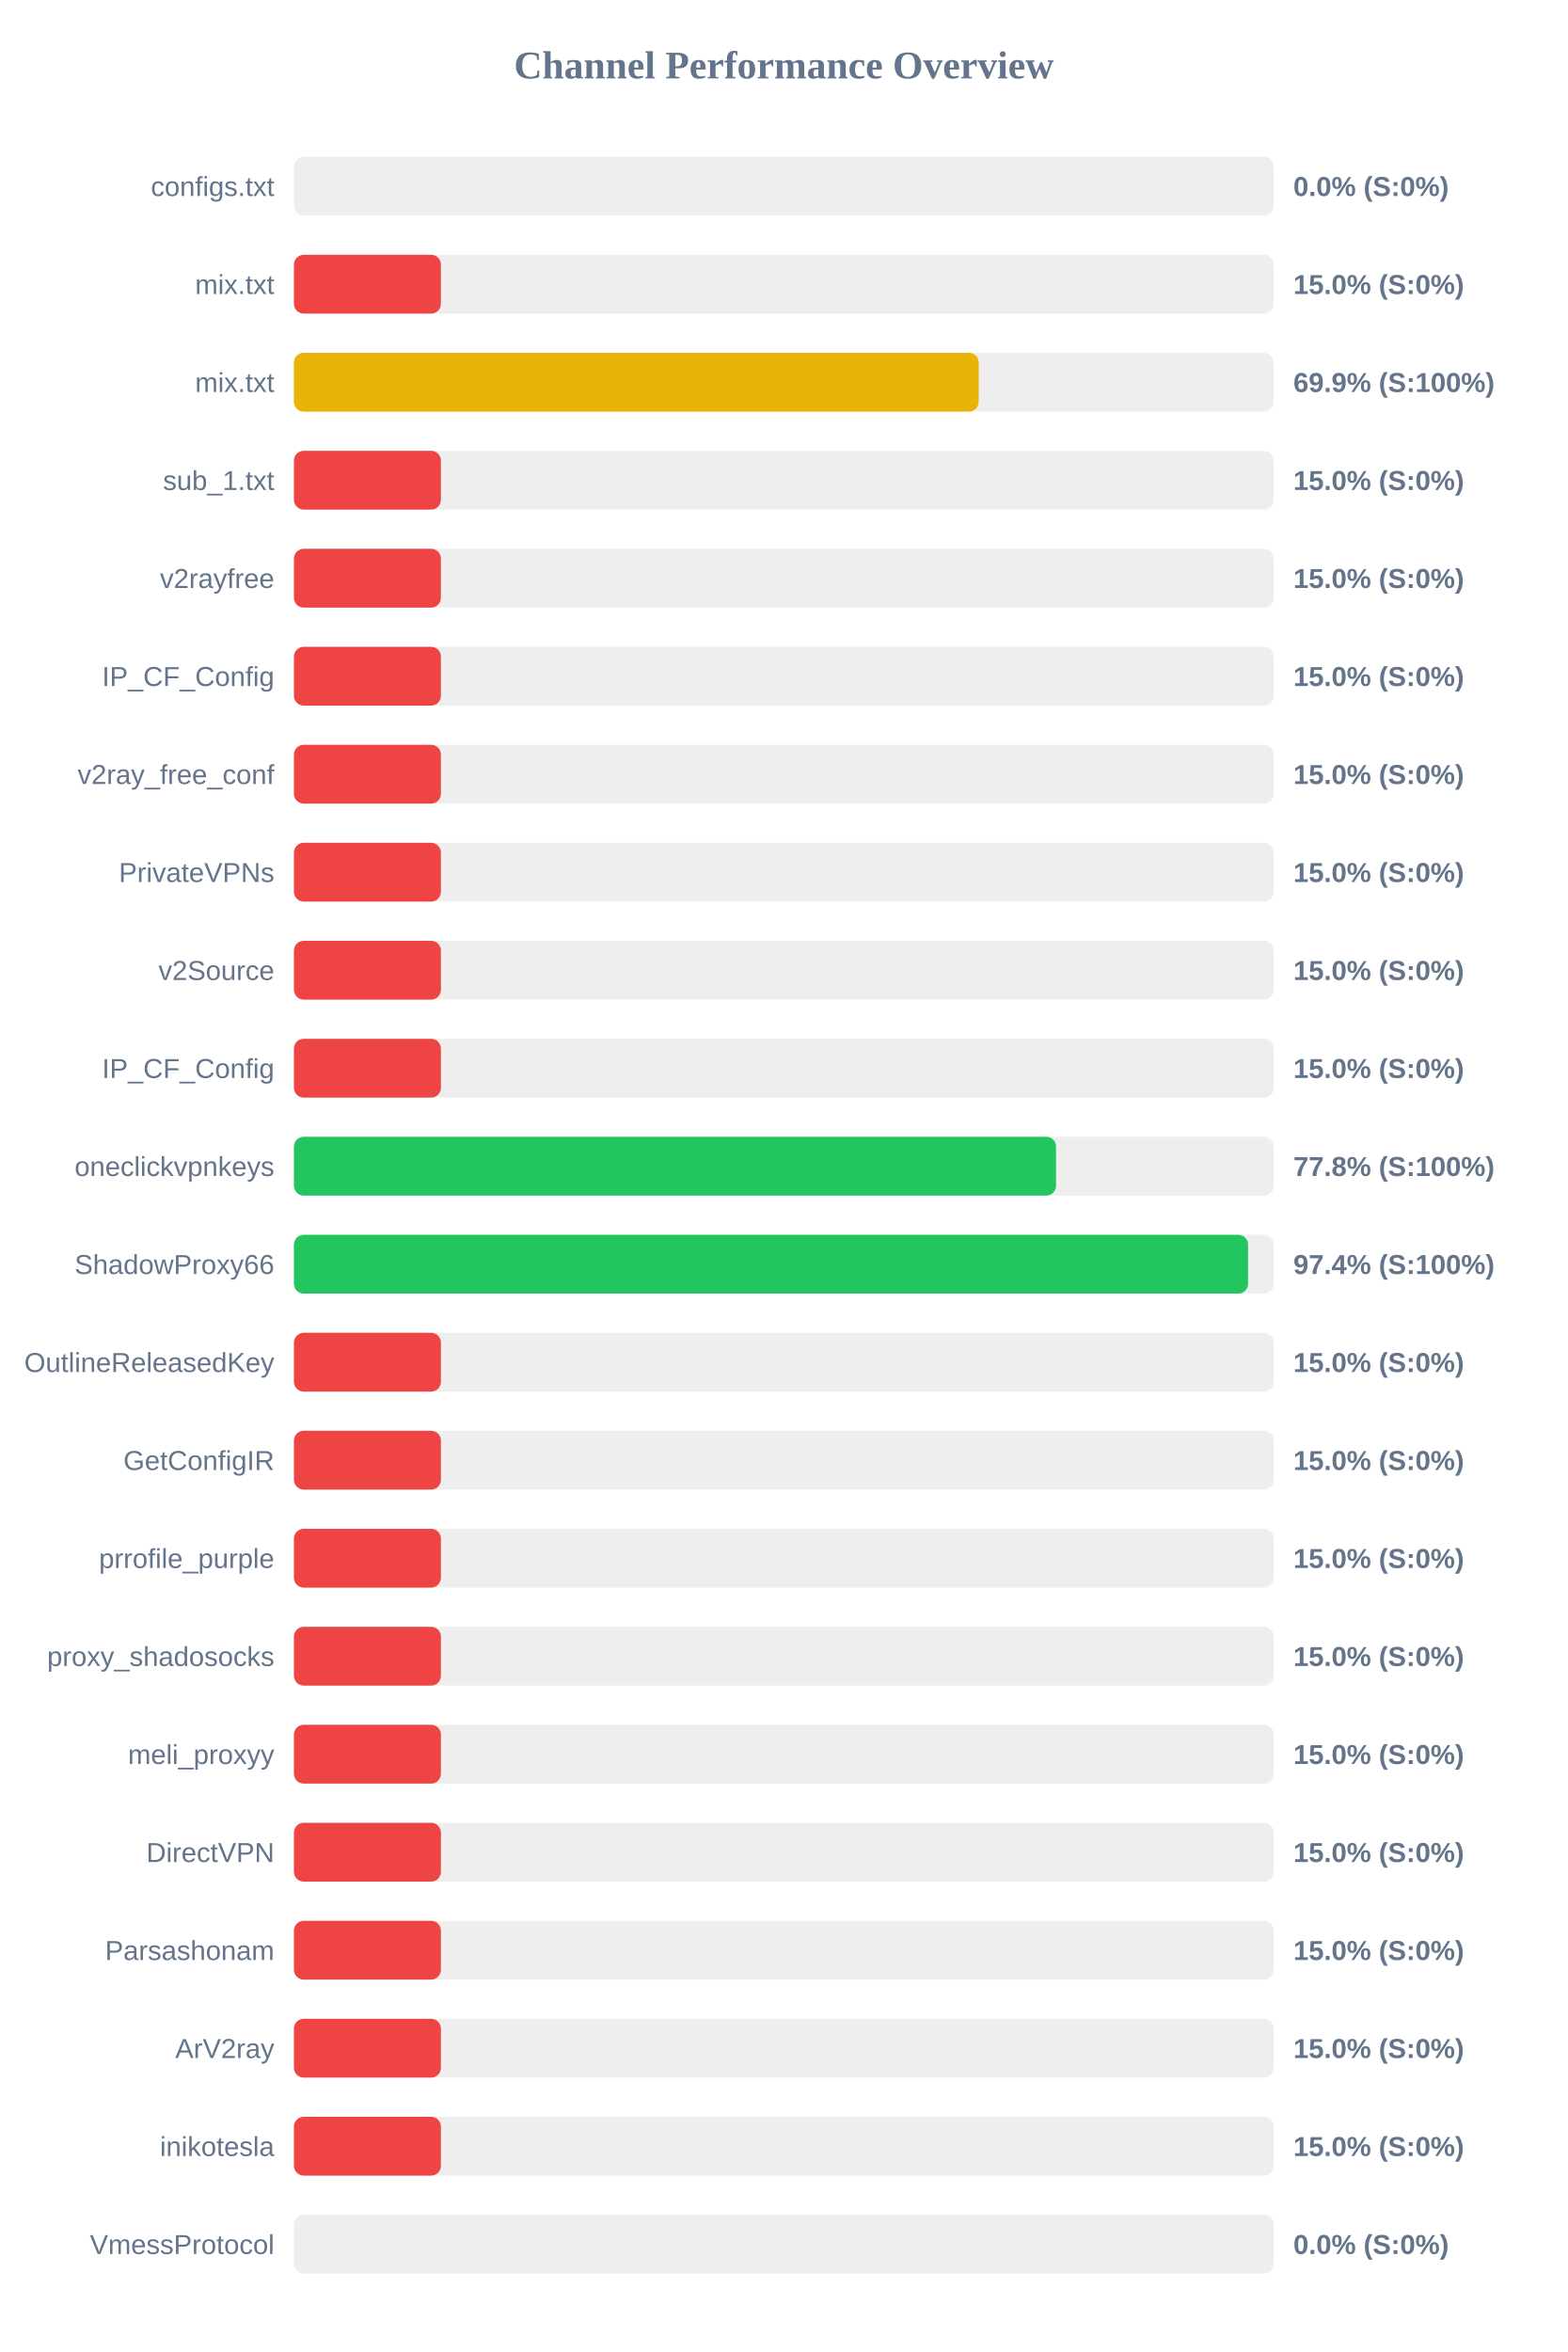
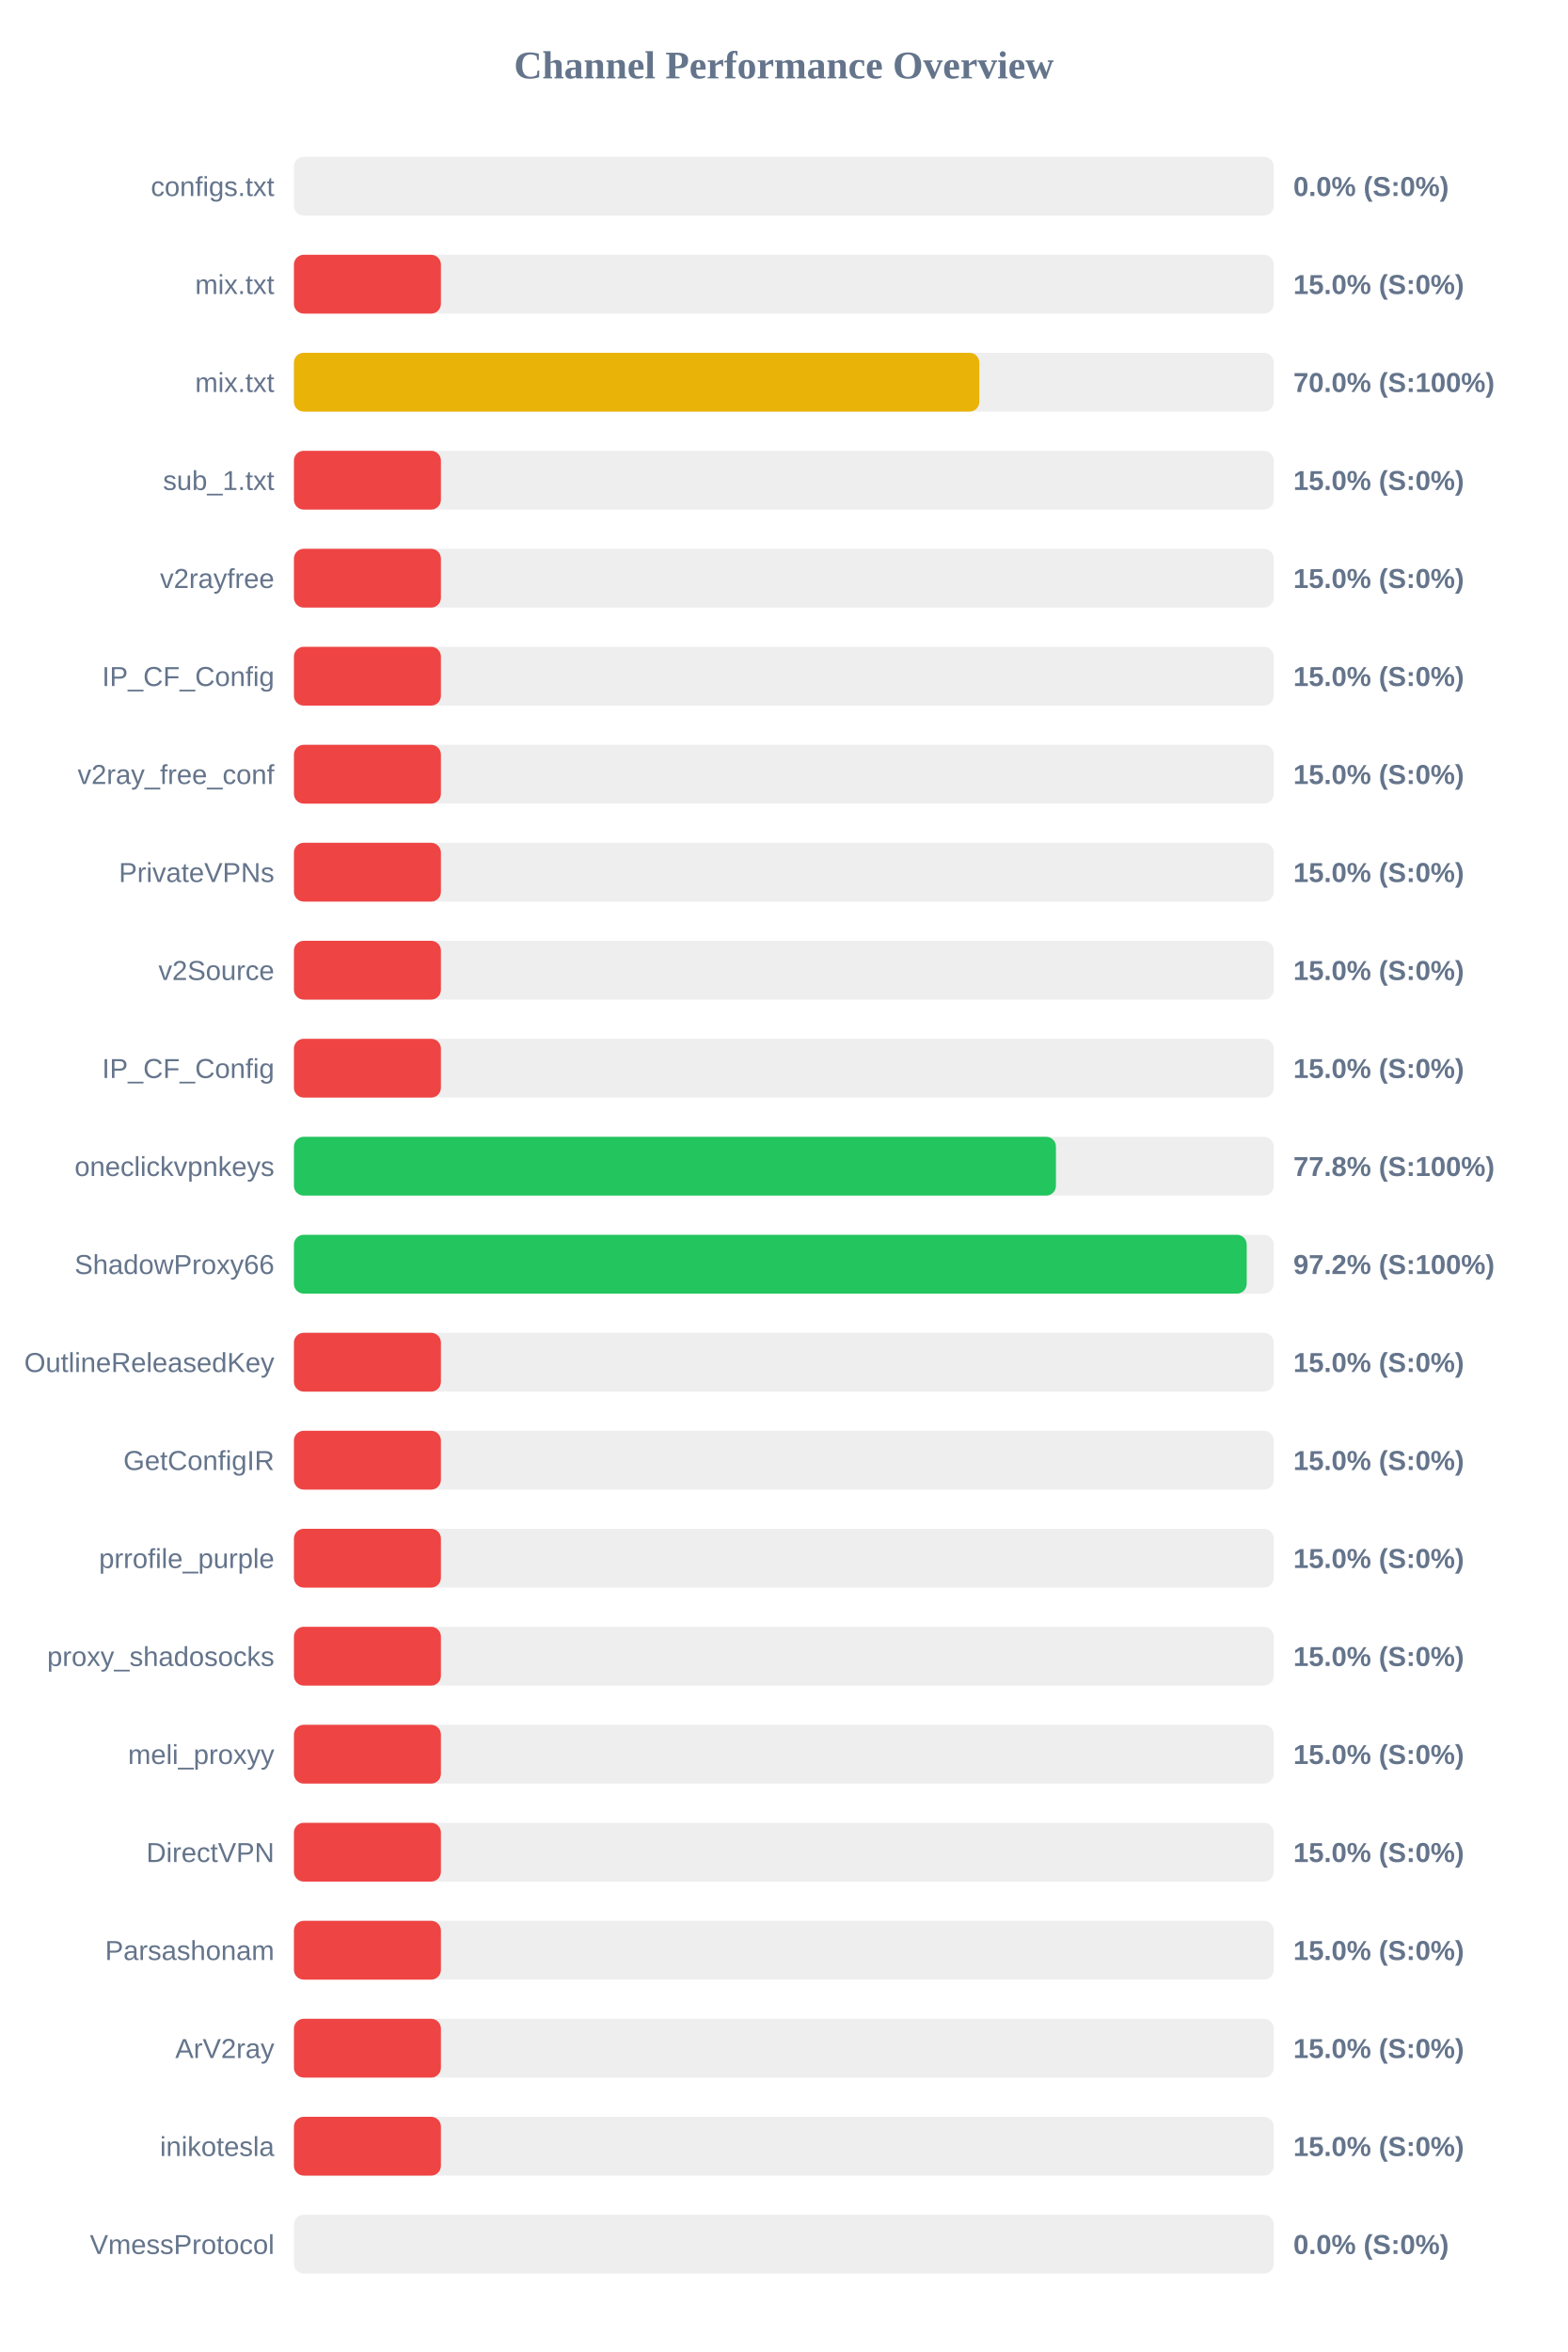
<svg xmlns="http://www.w3.org/2000/svg" width="800" height="1200" version="1.1">
  <style>
        .row { font: 14px Arial; fill: #64748b; }
        .score { font: bold 14px Arial; fill: #64748b; }
    </style>
  <text x="400" y="40" text-anchor="middle" font-size="20px" font-weight="bold" fill="#64748b">Channel Performance Overview</text>
  <rect x="150" y="80" width="500" height="30" fill="#eee" rx="5" />
  <rect x="150" y="80" width="0.0" height="30" fill="#ef4444" rx="5" />
  <text x="140" y="100" text-anchor="end" class="row">configs.txt</text>
  <text x="660" y="100" text-anchor="start" class="score">0.0% (S:0%)</text>
  <rect x="150" y="130" width="500" height="30" fill="#eee" rx="5" />
  <rect x="150" y="130" width="75.0" height="30" fill="#ef4444" rx="5" />
  <text x="140" y="150" text-anchor="end" class="row">mix.txt</text>
  <text x="660" y="150" text-anchor="start" class="score">15.0% (S:0%)</text>
  <rect x="150" y="180" width="500" height="30" fill="#eee" rx="5" />
-   <rect x="150" y="180" width="349.45" height="30" fill="#eab308" rx="5" />
+   <rect x="150" y="180" width="349.75" height="30" fill="#eab308" rx="5" />
  <text x="140" y="200" text-anchor="end" class="row">mix.txt</text>
-   <text x="660" y="200" text-anchor="start" class="score">69.9% (S:100%)</text>
+   <text x="660" y="200" text-anchor="start" class="score">70.0% (S:100%)</text>
  <rect x="150" y="230" width="500" height="30" fill="#eee" rx="5" />
  <rect x="150" y="230" width="75.0" height="30" fill="#ef4444" rx="5" />
  <text x="140" y="250" text-anchor="end" class="row">sub_1.txt</text>
  <text x="660" y="250" text-anchor="start" class="score">15.0% (S:0%)</text>
  <rect x="150" y="280" width="500" height="30" fill="#eee" rx="5" />
  <rect x="150" y="280" width="75.0" height="30" fill="#ef4444" rx="5" />
  <text x="140" y="300" text-anchor="end" class="row">v2rayfree</text>
  <text x="660" y="300" text-anchor="start" class="score">15.0% (S:0%)</text>
  <rect x="150" y="330" width="500" height="30" fill="#eee" rx="5" />
  <rect x="150" y="330" width="75.0" height="30" fill="#ef4444" rx="5" />
  <text x="140" y="350" text-anchor="end" class="row">IP_CF_Config</text>
  <text x="660" y="350" text-anchor="start" class="score">15.0% (S:0%)</text>
  <rect x="150" y="380" width="500" height="30" fill="#eee" rx="5" />
  <rect x="150" y="380" width="75.0" height="30" fill="#ef4444" rx="5" />
  <text x="140" y="400" text-anchor="end" class="row">v2ray_free_conf</text>
  <text x="660" y="400" text-anchor="start" class="score">15.0% (S:0%)</text>
  <rect x="150" y="430" width="500" height="30" fill="#eee" rx="5" />
  <rect x="150" y="430" width="75.0" height="30" fill="#ef4444" rx="5" />
  <text x="140" y="450" text-anchor="end" class="row">PrivateVPNs</text>
  <text x="660" y="450" text-anchor="start" class="score">15.0% (S:0%)</text>
  <rect x="150" y="480" width="500" height="30" fill="#eee" rx="5" />
  <rect x="150" y="480" width="75.0" height="30" fill="#ef4444" rx="5" />
  <text x="140" y="500" text-anchor="end" class="row">v2Source</text>
  <text x="660" y="500" text-anchor="start" class="score">15.0% (S:0%)</text>
  <rect x="150" y="530" width="500" height="30" fill="#eee" rx="5" />
  <rect x="150" y="530" width="75.0" height="30" fill="#ef4444" rx="5" />
  <text x="140" y="550" text-anchor="end" class="row">IP_CF_Config</text>
  <text x="660" y="550" text-anchor="start" class="score">15.0% (S:0%)</text>
  <rect x="150" y="580" width="500" height="30" fill="#eee" rx="5" />
-   <rect x="150" y="580" width="388.9" height="30" fill="#22c55e" rx="5" />
+   <rect x="150" y="580" width="388.85" height="30" fill="#22c55e" rx="5" />
  <text x="140" y="600" text-anchor="end" class="row">oneclickvpnkeys</text>
  <text x="660" y="600" text-anchor="start" class="score">77.8% (S:100%)</text>
  <rect x="150" y="630" width="500" height="30" fill="#eee" rx="5" />
-   <rect x="150" y="630" width="486.9" height="30" fill="#22c55e" rx="5" />
+   <rect x="150" y="630" width="486.2" height="30" fill="#22c55e" rx="5" />
  <text x="140" y="650" text-anchor="end" class="row">ShadowProxy66</text>
-   <text x="660" y="650" text-anchor="start" class="score">97.4% (S:100%)</text>
+   <text x="660" y="650" text-anchor="start" class="score">97.2% (S:100%)</text>
  <rect x="150" y="680" width="500" height="30" fill="#eee" rx="5" />
  <rect x="150" y="680" width="75.0" height="30" fill="#ef4444" rx="5" />
  <text x="140" y="700" text-anchor="end" class="row">OutlineReleasedKey</text>
  <text x="660" y="700" text-anchor="start" class="score">15.0% (S:0%)</text>
  <rect x="150" y="730" width="500" height="30" fill="#eee" rx="5" />
  <rect x="150" y="730" width="75.0" height="30" fill="#ef4444" rx="5" />
  <text x="140" y="750" text-anchor="end" class="row">GetConfigIR</text>
  <text x="660" y="750" text-anchor="start" class="score">15.0% (S:0%)</text>
  <rect x="150" y="780" width="500" height="30" fill="#eee" rx="5" />
  <rect x="150" y="780" width="75.0" height="30" fill="#ef4444" rx="5" />
  <text x="140" y="800" text-anchor="end" class="row">prrofile_purple</text>
  <text x="660" y="800" text-anchor="start" class="score">15.0% (S:0%)</text>
  <rect x="150" y="830" width="500" height="30" fill="#eee" rx="5" />
  <rect x="150" y="830" width="75.0" height="30" fill="#ef4444" rx="5" />
  <text x="140" y="850" text-anchor="end" class="row">proxy_shadosocks</text>
  <text x="660" y="850" text-anchor="start" class="score">15.0% (S:0%)</text>
  <rect x="150" y="880" width="500" height="30" fill="#eee" rx="5" />
  <rect x="150" y="880" width="75.0" height="30" fill="#ef4444" rx="5" />
  <text x="140" y="900" text-anchor="end" class="row">meli_proxyy</text>
  <text x="660" y="900" text-anchor="start" class="score">15.0% (S:0%)</text>
  <rect x="150" y="930" width="500" height="30" fill="#eee" rx="5" />
  <rect x="150" y="930" width="75.0" height="30" fill="#ef4444" rx="5" />
  <text x="140" y="950" text-anchor="end" class="row">DirectVPN</text>
  <text x="660" y="950" text-anchor="start" class="score">15.0% (S:0%)</text>
  <rect x="150" y="980" width="500" height="30" fill="#eee" rx="5" />
  <rect x="150" y="980" width="75.0" height="30" fill="#ef4444" rx="5" />
  <text x="140" y="1000" text-anchor="end" class="row">Parsashonam</text>
  <text x="660" y="1000" text-anchor="start" class="score">15.0% (S:0%)</text>
  <rect x="150" y="1030" width="500" height="30" fill="#eee" rx="5" />
  <rect x="150" y="1030" width="75.0" height="30" fill="#ef4444" rx="5" />
  <text x="140" y="1050" text-anchor="end" class="row">ArV2ray</text>
  <text x="660" y="1050" text-anchor="start" class="score">15.0% (S:0%)</text>
  <rect x="150" y="1080" width="500" height="30" fill="#eee" rx="5" />
  <rect x="150" y="1080" width="75.0" height="30" fill="#ef4444" rx="5" />
  <text x="140" y="1100" text-anchor="end" class="row">inikotesla</text>
  <text x="660" y="1100" text-anchor="start" class="score">15.0% (S:0%)</text>
  <rect x="150" y="1130" width="500" height="30" fill="#eee" rx="5" />
  <rect x="150" y="1130" width="0.0" height="30" fill="#ef4444" rx="5" />
  <text x="140" y="1150" text-anchor="end" class="row">VmessProtocol</text>
  <text x="660" y="1150" text-anchor="start" class="score">0.0% (S:0%)</text>
</svg>
